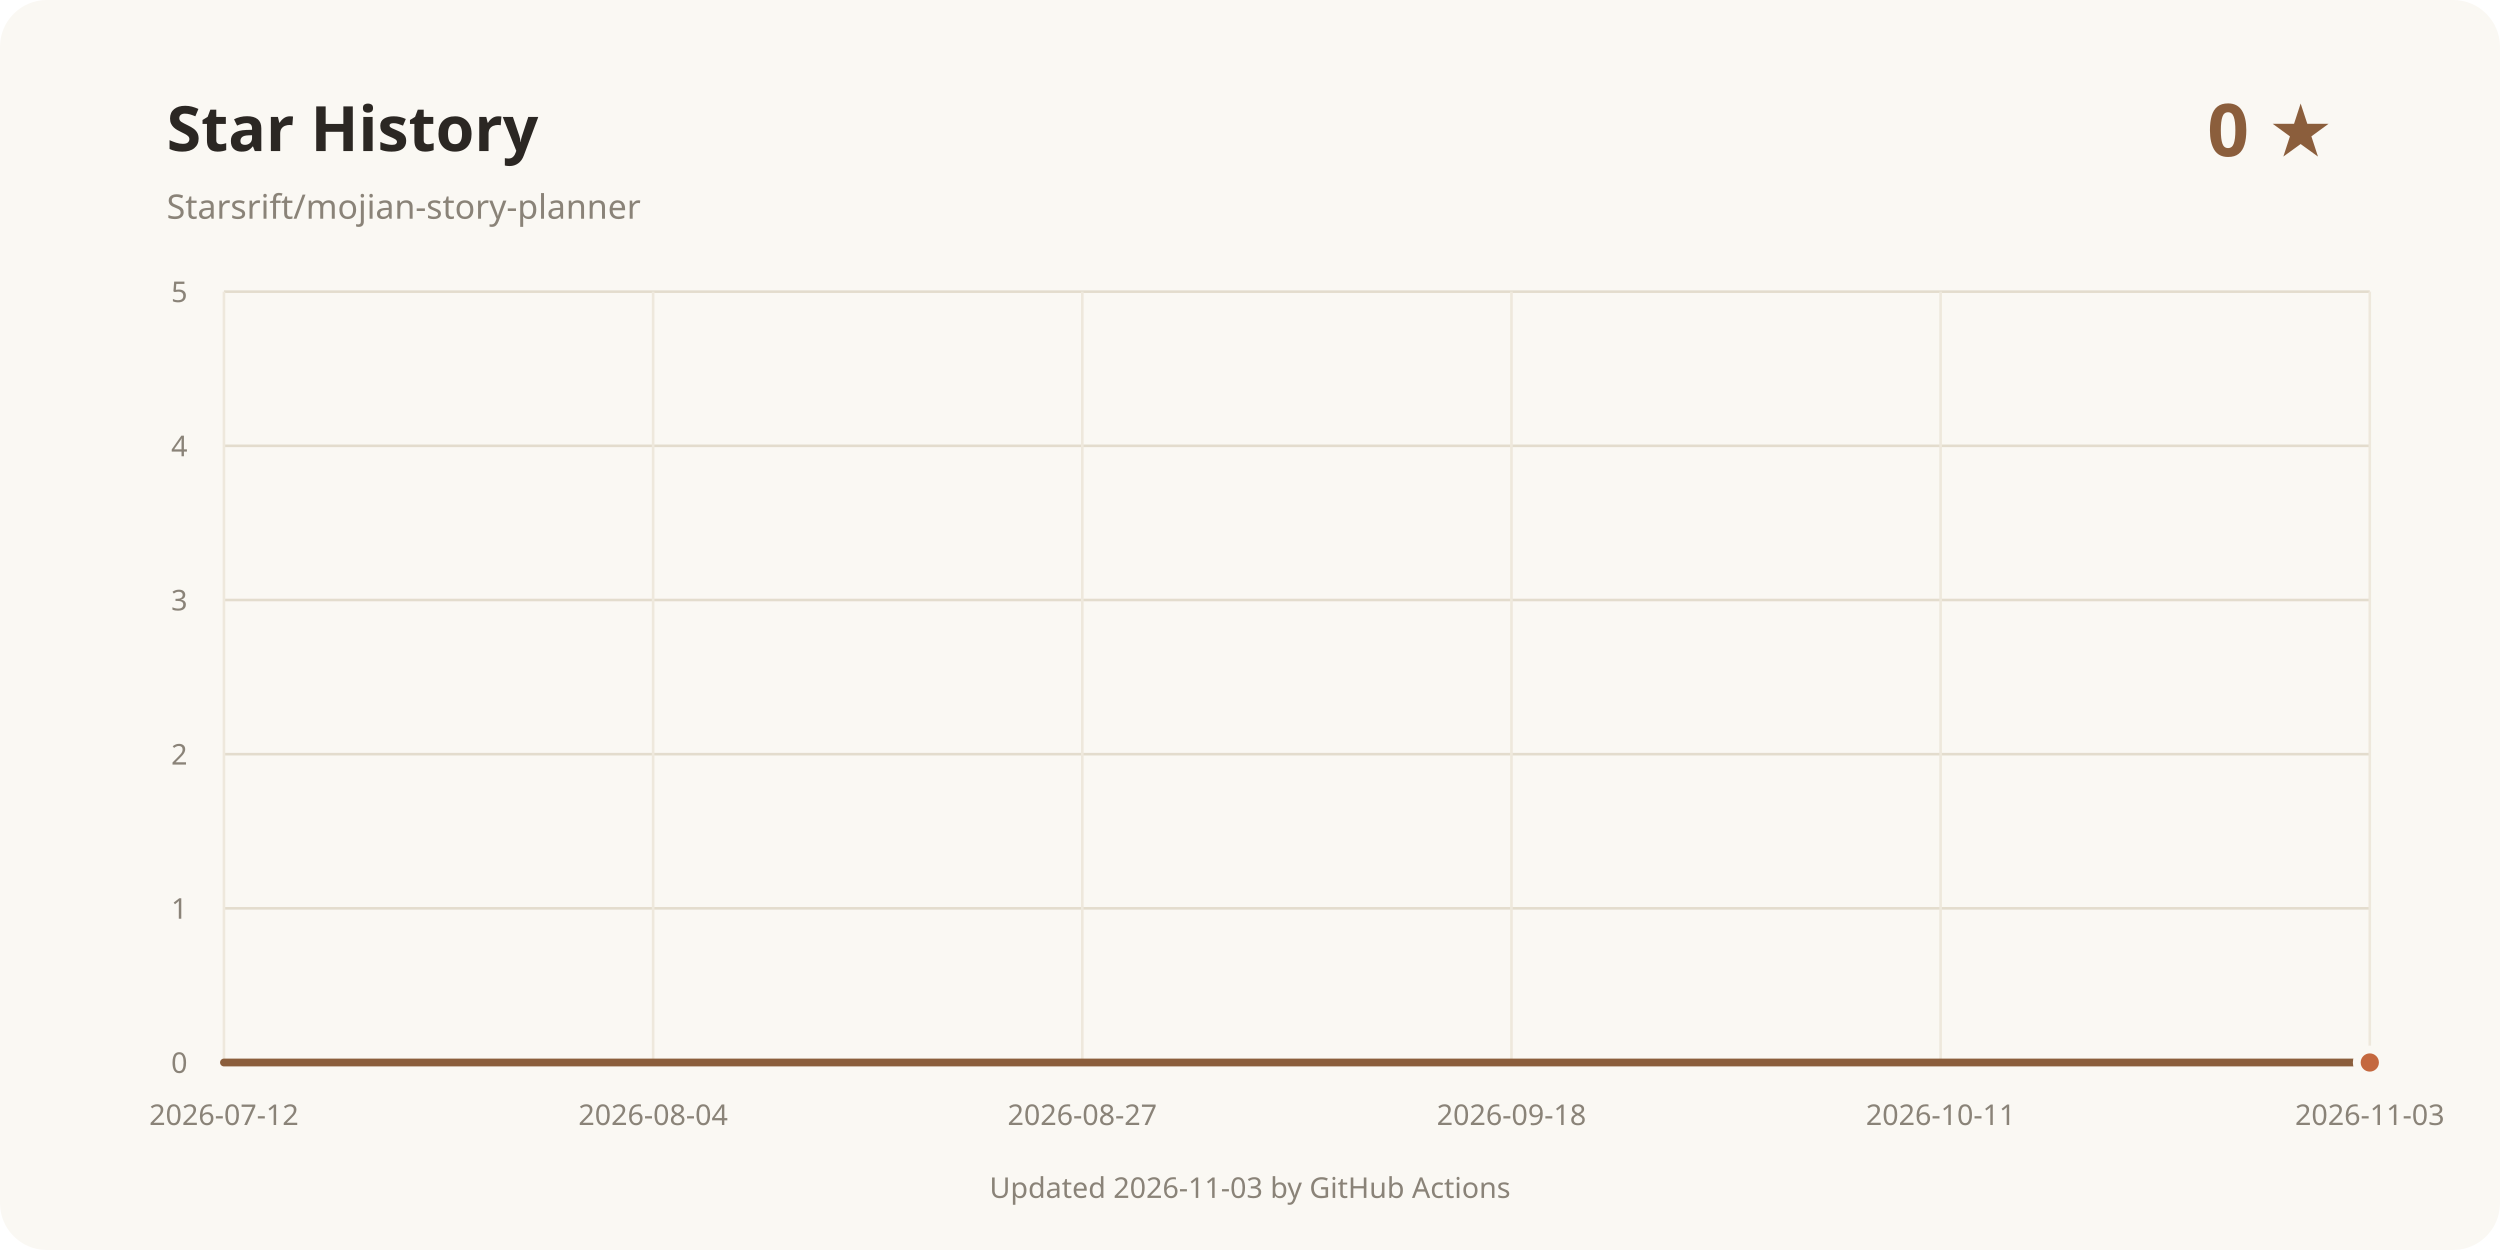
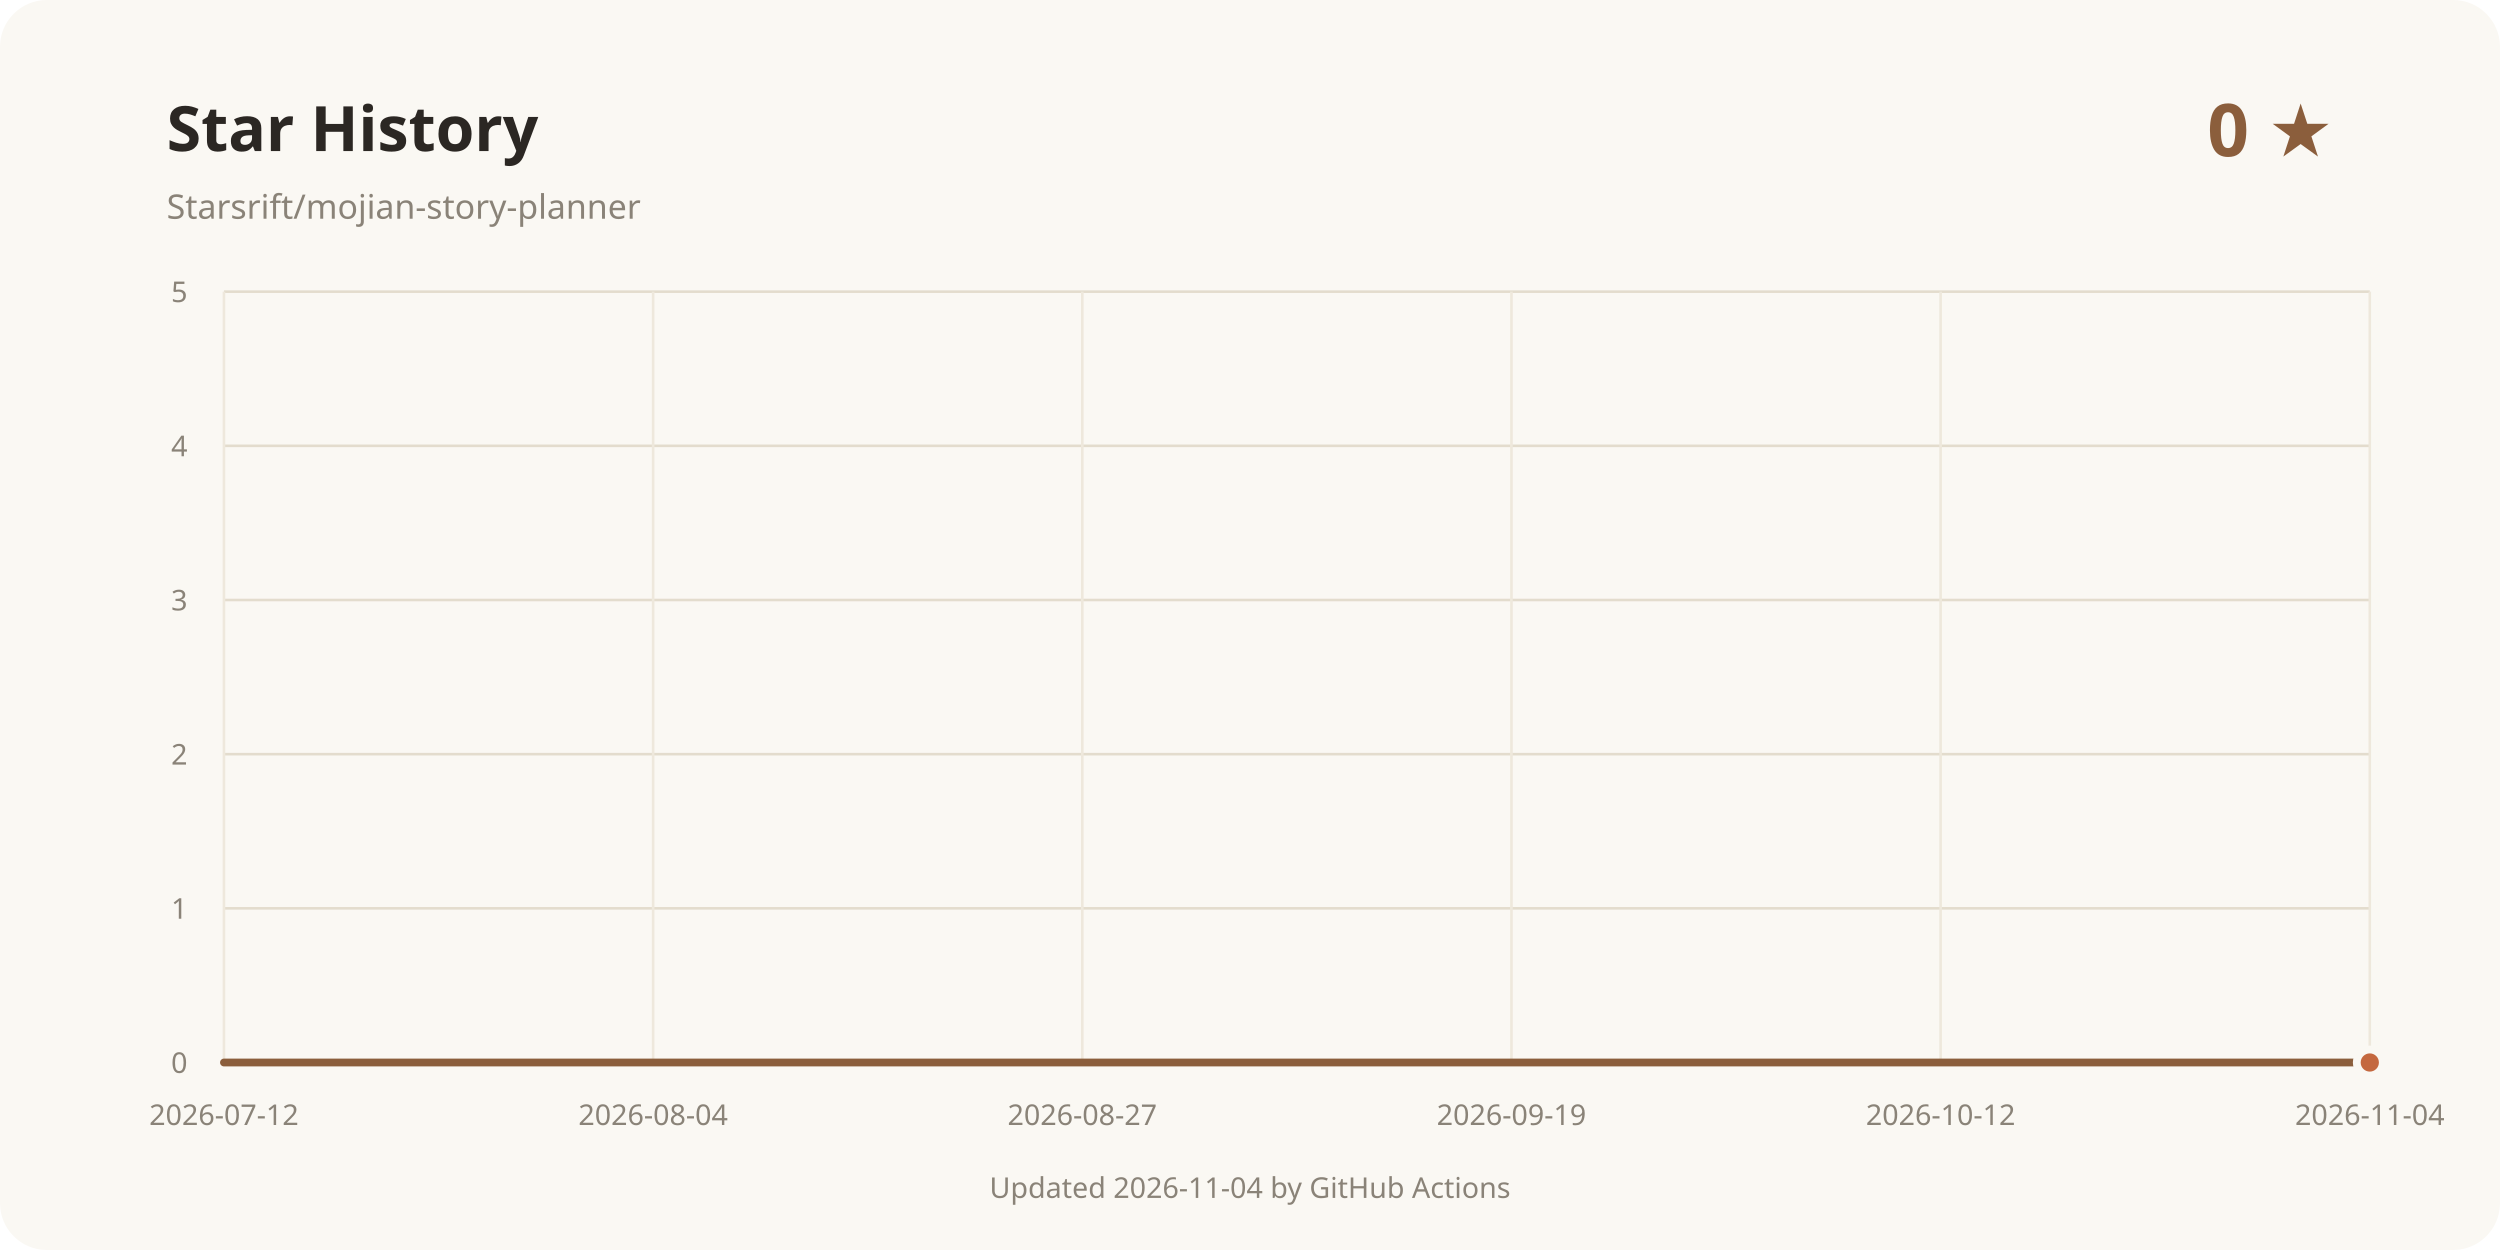
<svg xmlns="http://www.w3.org/2000/svg" width="960" height="480" viewBox="0 0 960 480" role="img" aria-labelledby="title desc">
  <rect width="960" height="480" rx="18" fill="#faf8f3" />
  <text x="64" y="58" fill="#2b2723" font-family="system-ui, sans-serif" font-size="24" font-weight="700">Star History</text>
  <text x="64" y="84" fill="#8a8378" font-family="system-ui, sans-serif" font-size="13">Starsrift/mojian-story-planner</text>
  <text x="896" y="60" text-anchor="end" fill="#8b5e3c" font-family="system-ui, sans-serif" font-size="28" font-weight="700">0 ★</text>
  <line x1="86" y1="408" x2="910" y2="408" stroke="#e3dccd" />
  <text x="72" y="412" text-anchor="end" fill="#8a8378" font-family="system-ui, sans-serif" font-size="11">0</text>
  <line x1="86" y1="348.8" x2="910" y2="348.8" stroke="#e3dccd" />
  <text x="72" y="352.8" text-anchor="end" fill="#8a8378" font-family="system-ui, sans-serif" font-size="11">1</text>
  <line x1="86" y1="289.6" x2="910" y2="289.6" stroke="#e3dccd" />
  <text x="72" y="293.6" text-anchor="end" fill="#8a8378" font-family="system-ui, sans-serif" font-size="11">2</text>
  <line x1="86" y1="230.4" x2="910" y2="230.4" stroke="#e3dccd" />
  <text x="72" y="234.4" text-anchor="end" fill="#8a8378" font-family="system-ui, sans-serif" font-size="11">3</text>
  <line x1="86" y1="171.2" x2="910" y2="171.2" stroke="#e3dccd" />
  <text x="72" y="175.2" text-anchor="end" fill="#8a8378" font-family="system-ui, sans-serif" font-size="11">4</text>
  <line x1="86" y1="112" x2="910" y2="112" stroke="#e3dccd" />
  <text x="72" y="116" text-anchor="end" fill="#8a8378" font-family="system-ui, sans-serif" font-size="11">5</text>
  <line x1="86" y1="112" x2="86" y2="408" stroke="#eee8dc" />
  <text x="86" y="432" text-anchor="middle" fill="#8a8378" font-family="system-ui, sans-serif" font-size="11">2026-07-12</text>
  <line x1="250.8" y1="112" x2="250.8" y2="408" stroke="#eee8dc" />
  <text x="250.8" y="432" text-anchor="middle" fill="#8a8378" font-family="system-ui, sans-serif" font-size="11">2026-08-04</text>
  <line x1="415.6" y1="112" x2="415.6" y2="408" stroke="#eee8dc" />
  <text x="415.6" y="432" text-anchor="middle" fill="#8a8378" font-family="system-ui, sans-serif" font-size="11">2026-08-27</text>
  <line x1="580.4" y1="112" x2="580.4" y2="408" stroke="#eee8dc" />
-   <text x="580.4" y="432" text-anchor="middle" fill="#8a8378" font-family="system-ui, sans-serif" font-size="11">2026-09-18</text>
+   <text x="580.4" y="432" text-anchor="middle" fill="#8a8378" font-family="system-ui, sans-serif" font-size="11">2026-09-19</text>
  <line x1="745.2" y1="112" x2="745.2" y2="408" stroke="#eee8dc" />
-   <text x="745.2" y="432" text-anchor="middle" fill="#8a8378" font-family="system-ui, sans-serif" font-size="11">2026-10-11</text>
+   <text x="745.2" y="432" text-anchor="middle" fill="#8a8378" font-family="system-ui, sans-serif" font-size="11">2026-10-12</text>
  <line x1="910" y1="112" x2="910" y2="408" stroke="#eee8dc" />
-   <text x="910" y="432" text-anchor="middle" fill="#8a8378" font-family="system-ui, sans-serif" font-size="11">2026-11-03</text>
+   <text x="910" y="432" text-anchor="middle" fill="#8a8378" font-family="system-ui, sans-serif" font-size="11">2026-11-04</text>
  <path d="M86.00 408.00 L910.00 408.00" fill="none" stroke="#8b5e3c" stroke-width="3" stroke-linecap="round" stroke-linejoin="round" />
  <circle cx="910" cy="408" r="5" fill="#c4683f" stroke="#faf8f3" stroke-width="3" />
-   <text x="480" y="460" text-anchor="middle" fill="#8a8378" font-family="system-ui, sans-serif" font-size="11">Updated 2026-11-03 by GitHub Actions</text>
+   <text x="480" y="460" text-anchor="middle" fill="#8a8378" font-family="system-ui, sans-serif" font-size="11">Updated 2026-11-04 by GitHub Actions</text>
</svg>
